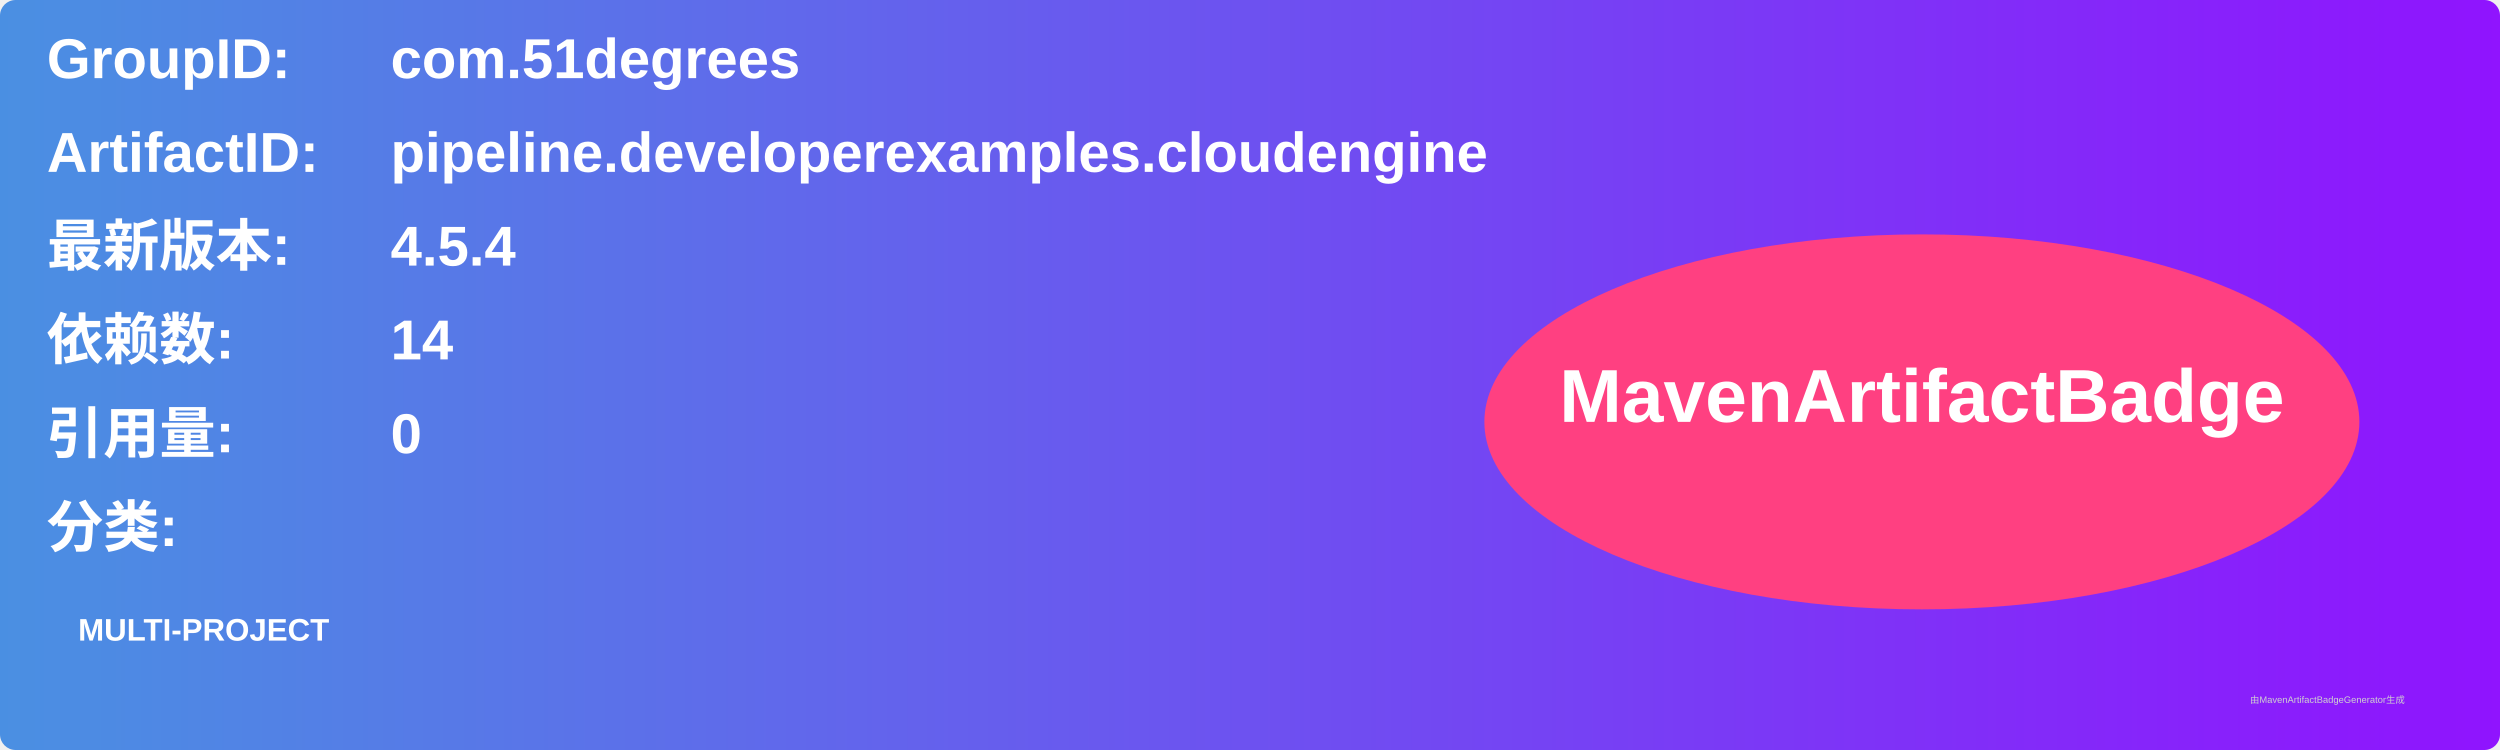
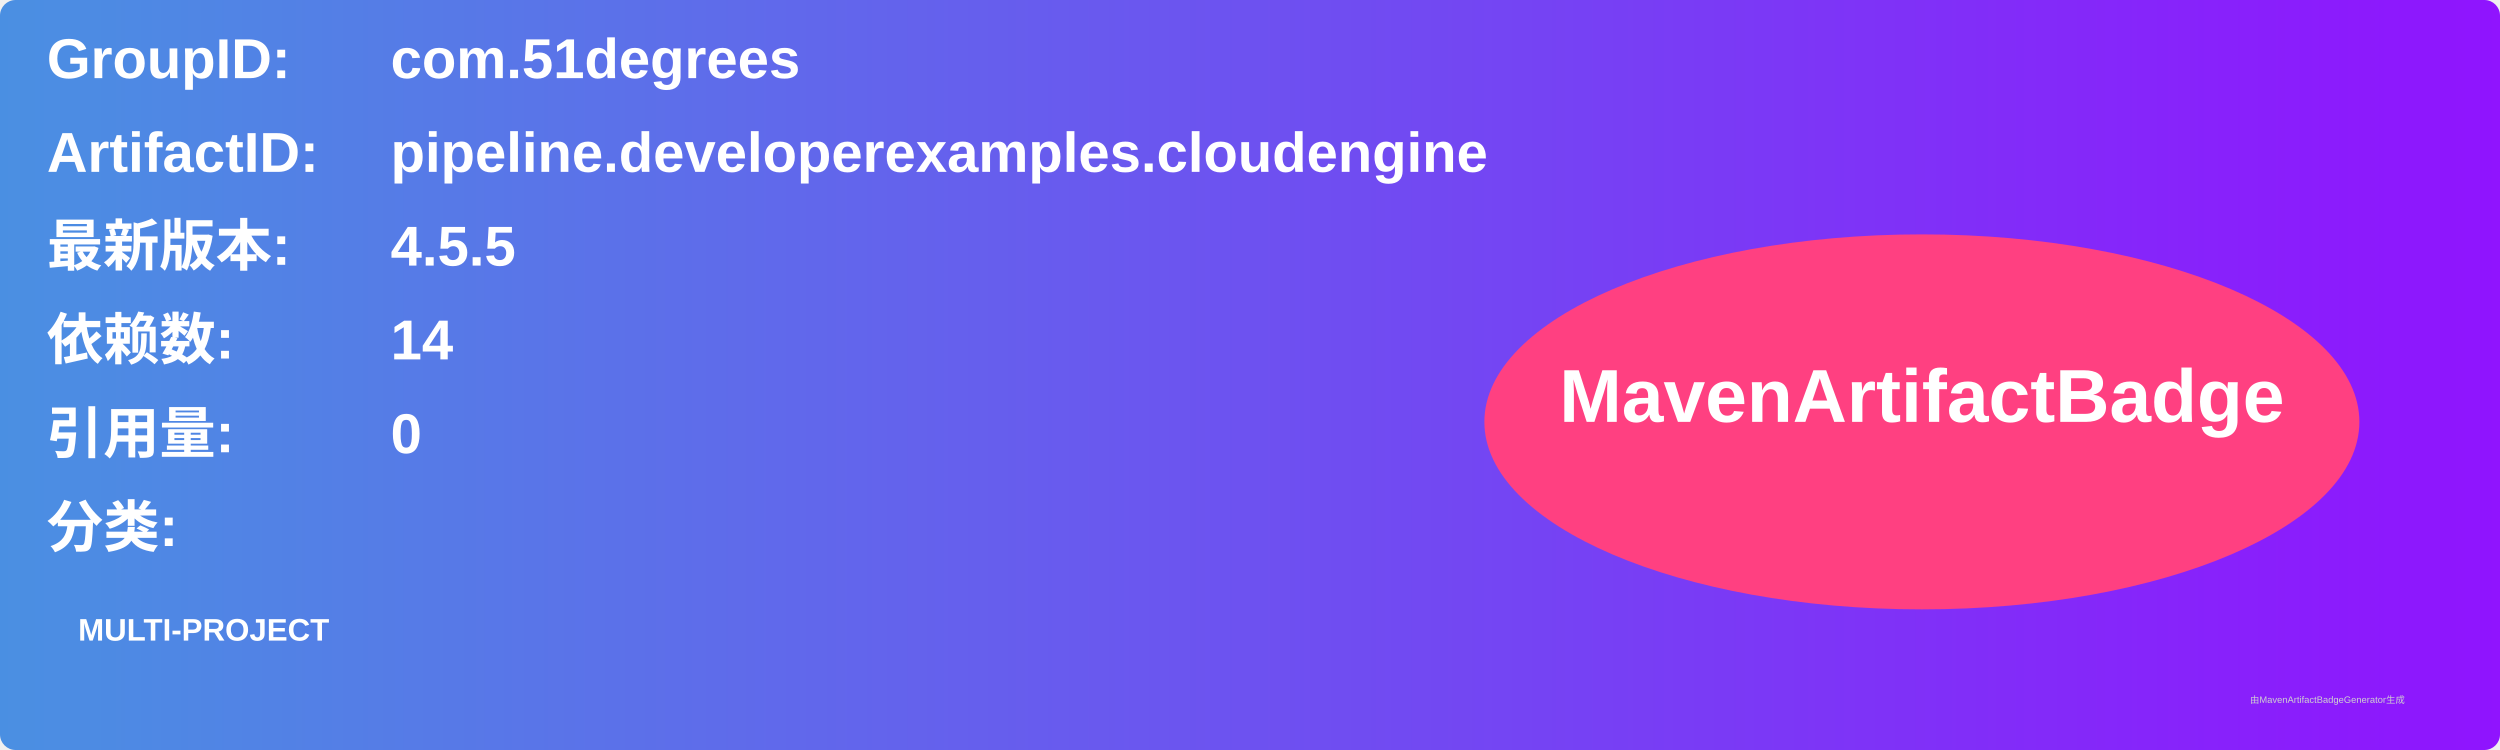
<svg xmlns="http://www.w3.org/2000/svg" width="800" height="240" viewBox="0 0 800 240">
  <linearGradient id="grad" x1="0%" y1="0%" x2="100%" y2="0%">
    <stop offset="0%" stop-color="#4a90e2" />
    <stop offset="100%" stop-color="#9013fe" />
  </linearGradient>
  <rect width="100%" height="100%" rx="5" ry="5" fill="url(#grad)" />
  <g transform="translate(15, 15)">
    <text x="0" y="10" font-family="Arial" font-size="18" fill="white" font-weight="bold" width="260">GroupID:</text>
    <text x="110" y="10" font-family="Arial" font-size="18" fill="white" font-weight="bold" width="460">com.51degrees</text>
    <text x="0" y="40" font-family="Arial" font-size="18" fill="white" font-weight="bold" width="260">ArtifactID:</text>
    <text x="110" y="40" font-family="Arial" font-size="18" fill="white" font-weight="bold" width="460">pipeline.developerexamples.cloudengine</text>
    <text x="0" y="70" font-family="Arial" font-size="18" fill="white" font-weight="bold">最新版本:</text>
    <text x="110" y="70" font-family="Arial" font-size="18" fill="white" font-weight="bold">
-       <tspan font-weight="bold">4.5.4</tspan>
+       <tspan font-weight="bold">4.5.5</tspan>
    </text>
    <text x="0" y="100" font-family="Arial" font-size="18" fill="white" font-weight="bold">依赖数: </text>
    <text x="110" y="100" font-family="Arial" font-size="18" fill="white">
      <tspan font-weight="bold">14</tspan>
    </text>
    <text x="0" y="130" font-family="Arial" font-size="18" fill="white" font-weight="bold">引用量: </text>
    <text x="110" y="130" font-family="Arial" font-size="18" fill="white">
      <tspan font-weight="bold">0</tspan>
    </text>
    <text x="0" y="160" font-family="Arial" font-size="18" fill="white" font-weight="bold">分类:</text>
    <text x="10" y="190" font-family="Arial" font-size="10" fill="white">
      <tspan font-weight="bold">MULTI-PROJECT</tspan>
    </text>
    <ellipse cx="600" cy="120" rx="140" ry="60" fill="#ff4081" />
    <text x="600" y="120" text-anchor="middle" font-family="Arial" font-size="24" fill="white" font-weight="bold">MavenArtifactBadge</text>
  </g>
  <text x="720" y="225" font-family="Arial" font-size="3" fill="#d0d0d0">由MavenArtifactBadgeGenerator生成</text>
</svg>
